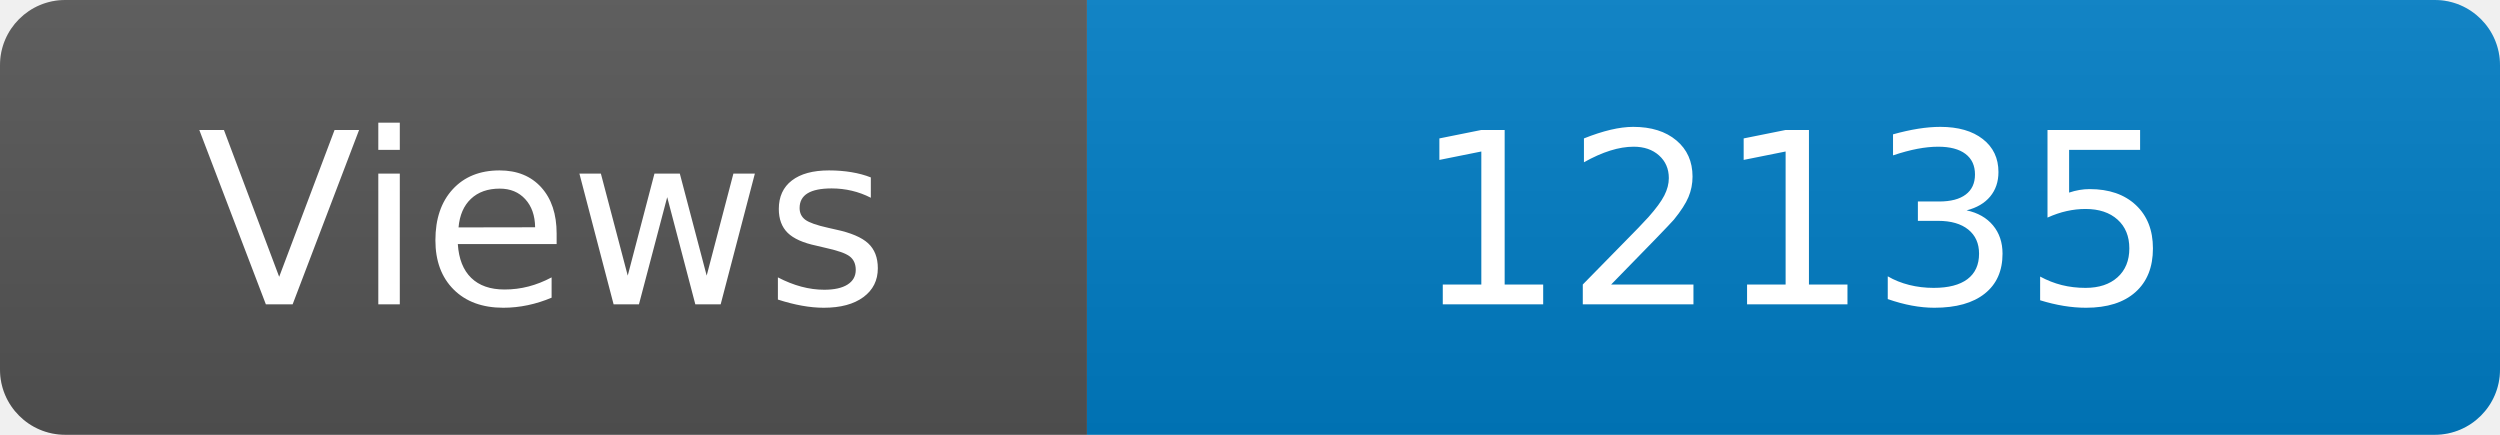
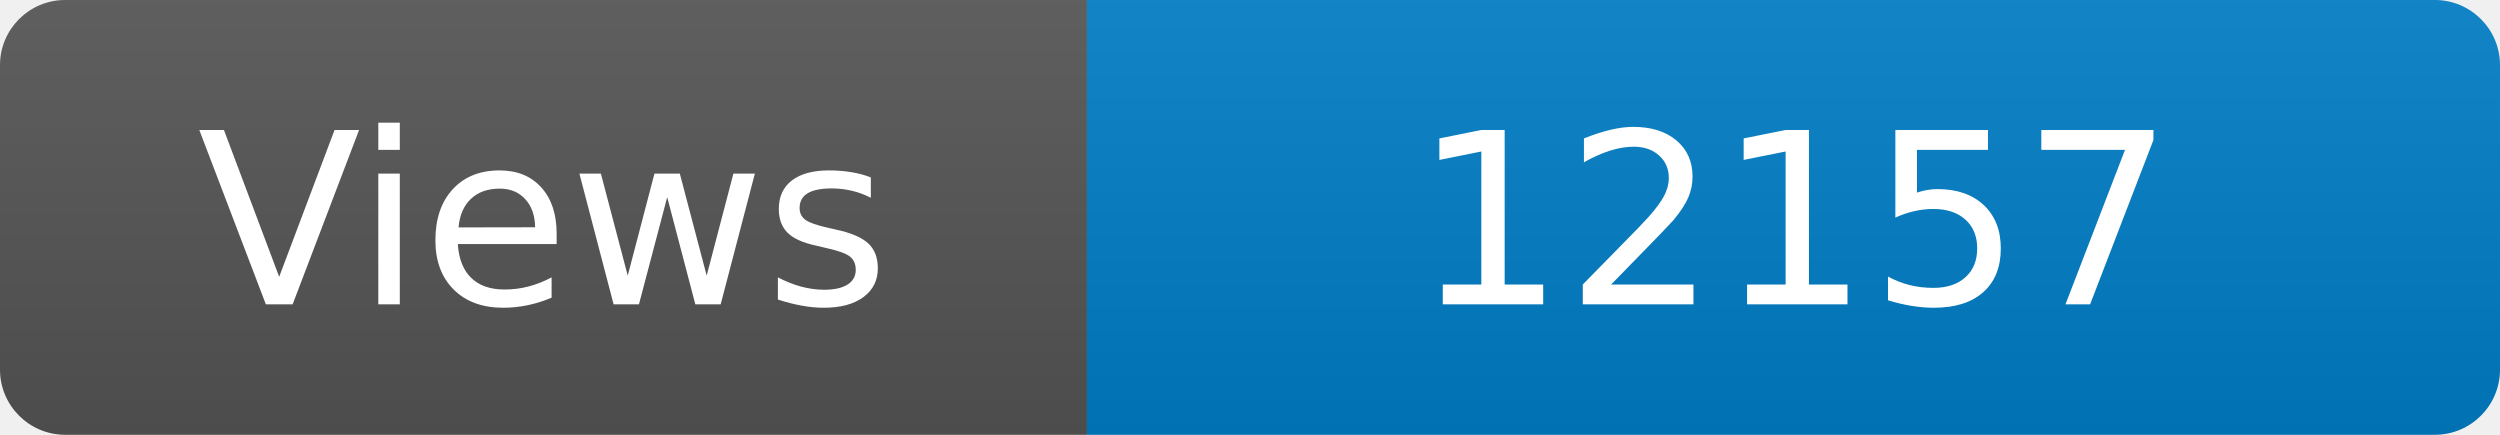
<svg xmlns="http://www.w3.org/2000/svg" width="115" height="20" role="img" aria-label="Maintained?: yes">
  <linearGradient id="s" x2="0" y2="100%">
    <stop offset="0" stop-color="#bbb" stop-opacity=".1" />
    <stop offset="1" stop-opacity=".1" />
  </linearGradient>
  <clipPath id="r">
    <rect width="115" height="20" rx="3" fill="#fff" />
  </clipPath>
  <g clip-path="url(#r)">
    <rect width="50" height="20" fill="#555" />
    <rect x="50" width="160" height="20" fill="#007ec6" />
    <rect width="115" height="20" fill="url(#s)" />
  </g>
  <g fill="#fff" text-anchor="middle" font-family="Verdana,Geneva,DejaVu Sans,sans-serif" font-size="110">
    <text x="250" y="140" transform="scale(.1)" fill="#fff">Views</text>
-     <text x="825" y="140" transform="scale(.1)" fill="#fff">12135</text>
+     <text x="825" y="140" transform="scale(.1)" fill="#fff">12157</text>
  </g>
</svg>
